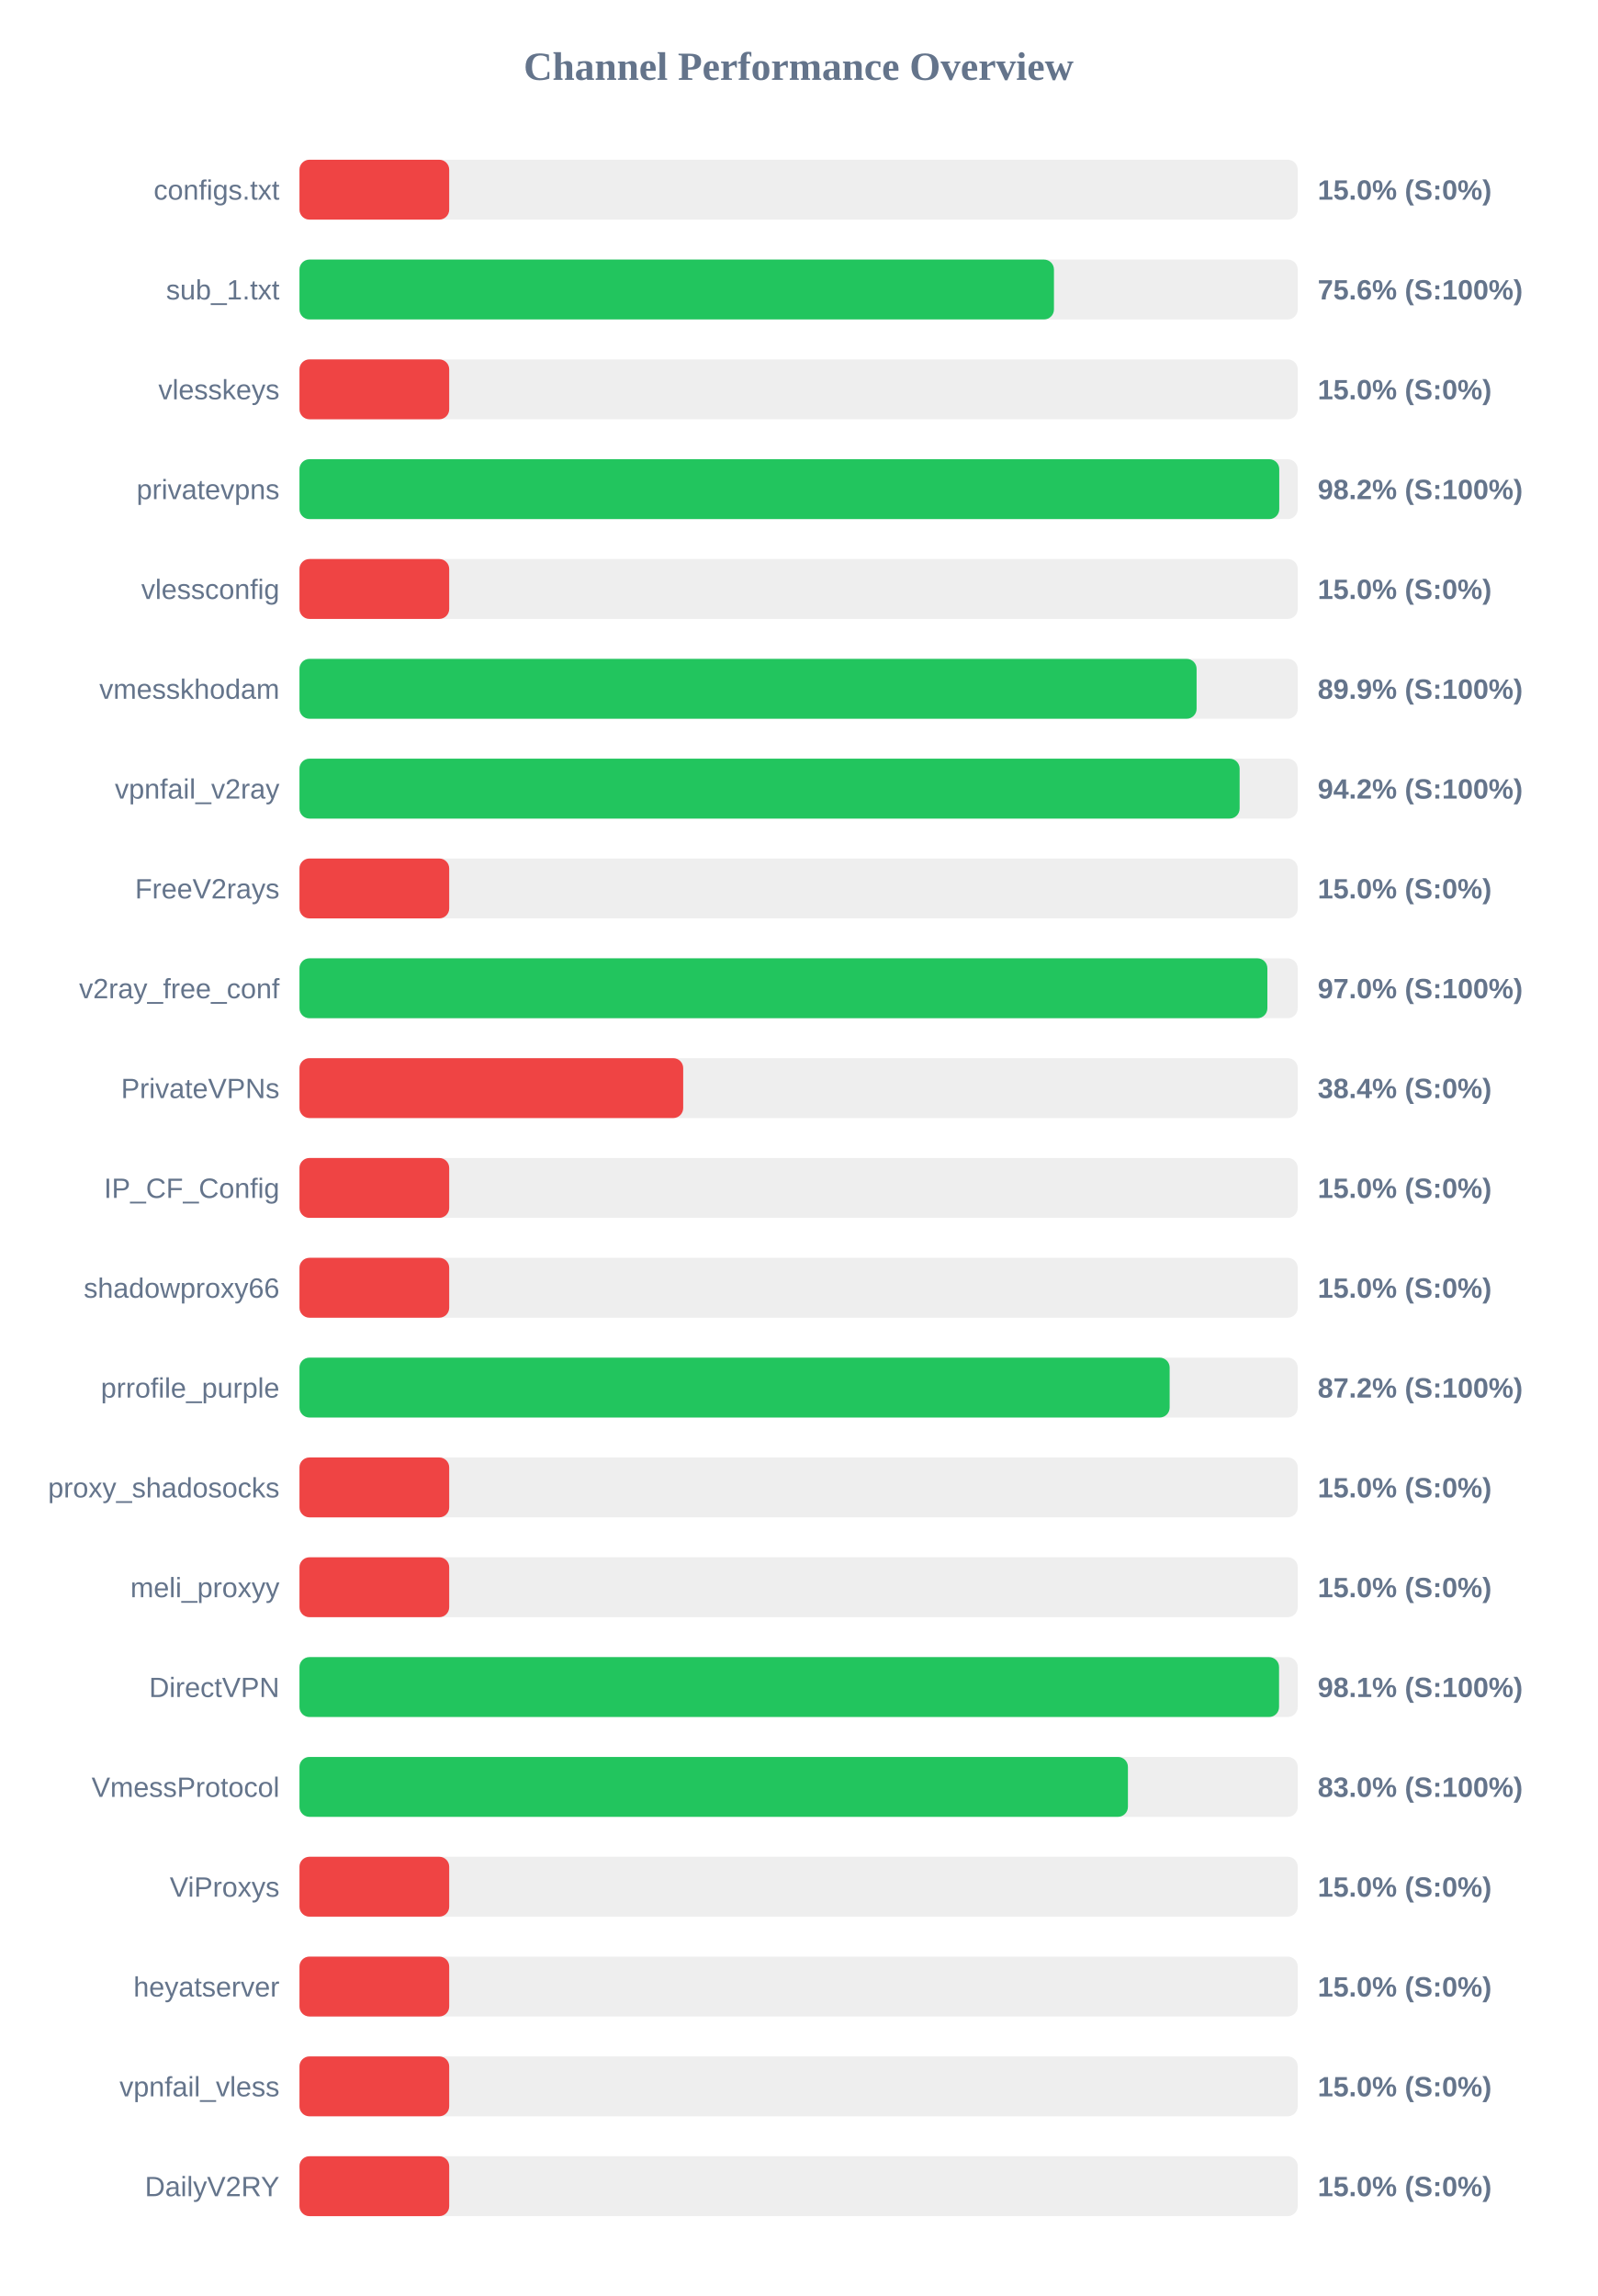
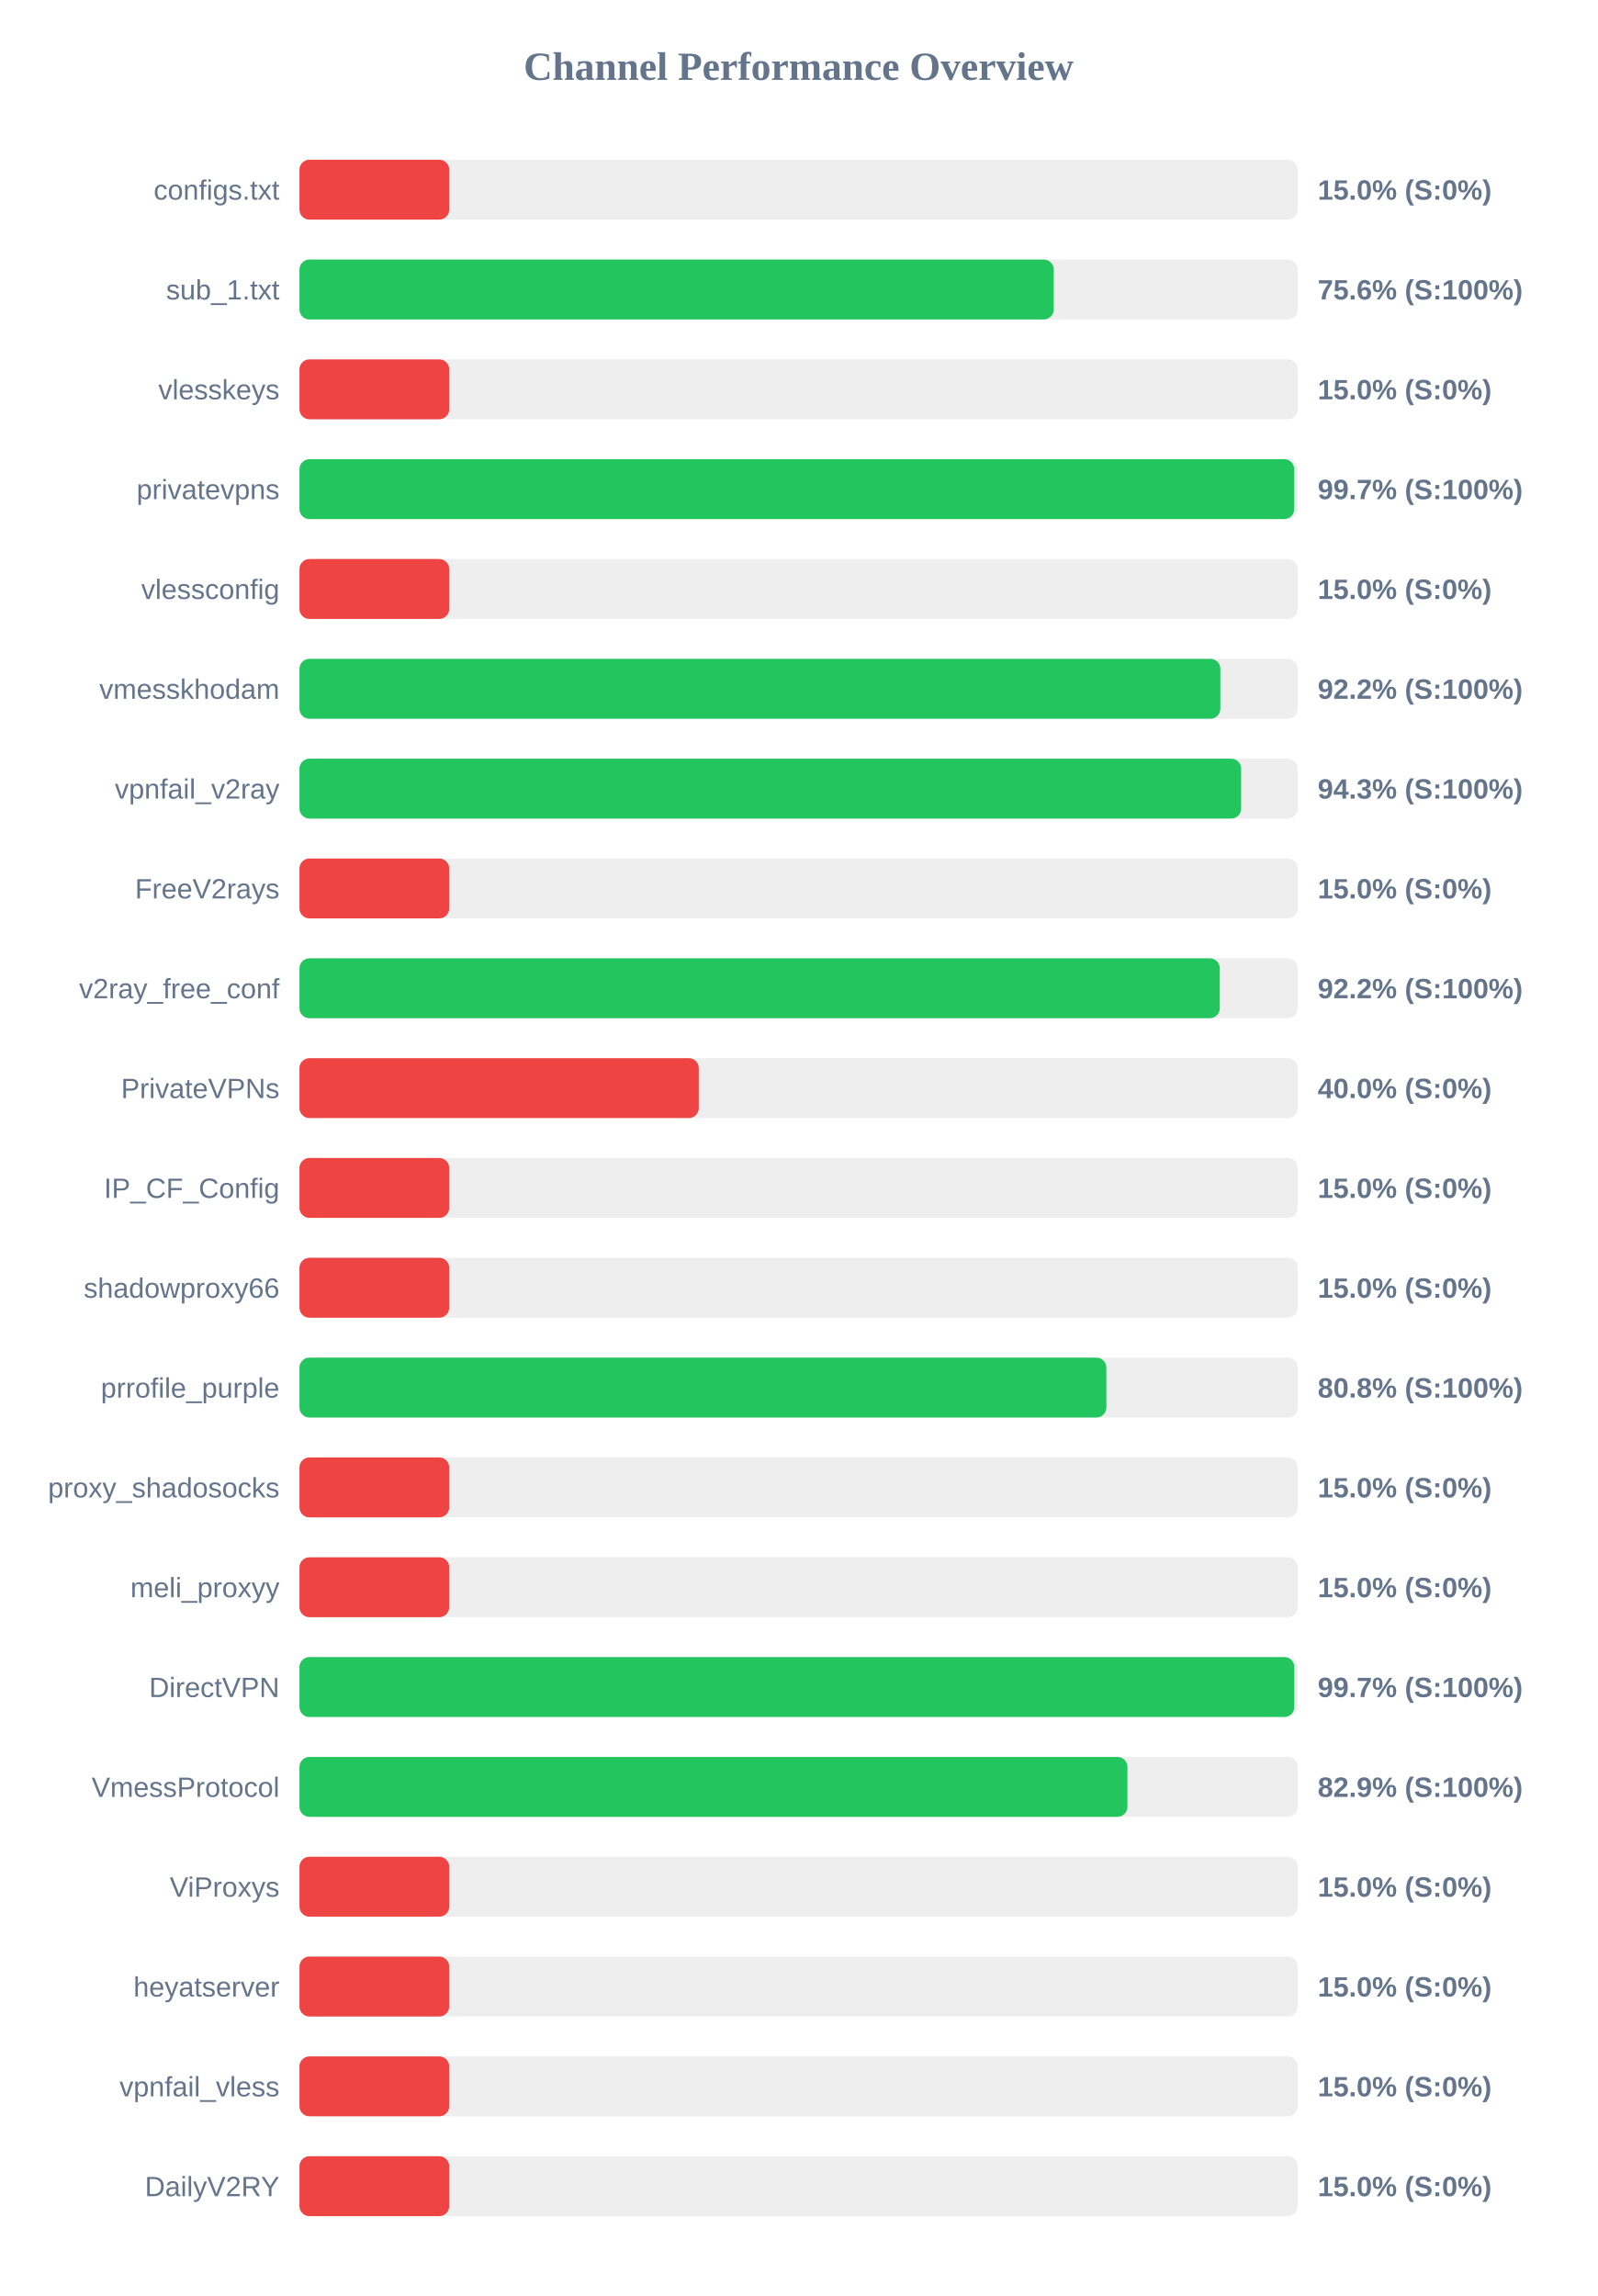
<svg xmlns="http://www.w3.org/2000/svg" width="800" height="1150" version="1.1">
  <style>
        .row { font: 14px Arial; fill: #64748b; }
        .score { font: bold 14px Arial; fill: #64748b; }
    </style>
  <text x="400" y="40" text-anchor="middle" font-size="20px" font-weight="bold" fill="#64748b">Channel Performance Overview</text>
  <rect x="150" y="80" width="500" height="30" fill="#eee" rx="5" />
  <rect x="150" y="80" width="75.0" height="30" fill="#ef4444" rx="5" />
  <text x="140" y="100" text-anchor="end" class="row">configs.txt</text>
  <text x="660" y="100" text-anchor="start" class="score">15.0% (S:0%)</text>
  <rect x="150" y="130" width="500" height="30" fill="#eee" rx="5" />
-   <rect x="150" y="130" width="377.9" height="30" fill="#22c55e" rx="5" />
+   <rect x="150" y="130" width="377.8" height="30" fill="#22c55e" rx="5" />
  <text x="140" y="150" text-anchor="end" class="row">sub_1.txt</text>
  <text x="660" y="150" text-anchor="start" class="score">75.6% (S:100%)</text>
  <rect x="150" y="180" width="500" height="30" fill="#eee" rx="5" />
  <rect x="150" y="180" width="75.0" height="30" fill="#ef4444" rx="5" />
  <text x="140" y="200" text-anchor="end" class="row">vlesskeys</text>
  <text x="660" y="200" text-anchor="start" class="score">15.0% (S:0%)</text>
  <rect x="150" y="230" width="500" height="30" fill="#eee" rx="5" />
-   <rect x="150" y="230" width="490.75" height="30" fill="#22c55e" rx="5" />
+   <rect x="150" y="230" width="498.25" height="30" fill="#22c55e" rx="5" />
  <text x="140" y="250" text-anchor="end" class="row">privatevpns</text>
-   <text x="660" y="250" text-anchor="start" class="score">98.2% (S:100%)</text>
+   <text x="660" y="250" text-anchor="start" class="score">99.7% (S:100%)</text>
  <rect x="150" y="280" width="500" height="30" fill="#eee" rx="5" />
  <rect x="150" y="280" width="75.0" height="30" fill="#ef4444" rx="5" />
  <text x="140" y="300" text-anchor="end" class="row">vlessconfig</text>
  <text x="660" y="300" text-anchor="start" class="score">15.0% (S:0%)</text>
  <rect x="150" y="330" width="500" height="30" fill="#eee" rx="5" />
-   <rect x="150" y="330" width="449.35" height="30" fill="#22c55e" rx="5" />
+   <rect x="150" y="330" width="461.25" height="30" fill="#22c55e" rx="5" />
  <text x="140" y="350" text-anchor="end" class="row">vmesskhodam</text>
-   <text x="660" y="350" text-anchor="start" class="score">89.9% (S:100%)</text>
+   <text x="660" y="350" text-anchor="start" class="score">92.2% (S:100%)</text>
  <rect x="150" y="380" width="500" height="30" fill="#eee" rx="5" />
-   <rect x="150" y="380" width="470.9" height="30" fill="#22c55e" rx="5" />
+   <rect x="150" y="380" width="471.65" height="30" fill="#22c55e" rx="5" />
  <text x="140" y="400" text-anchor="end" class="row">vpnfail_v2ray</text>
-   <text x="660" y="400" text-anchor="start" class="score">94.2% (S:100%)</text>
+   <text x="660" y="400" text-anchor="start" class="score">94.3% (S:100%)</text>
  <rect x="150" y="430" width="500" height="30" fill="#eee" rx="5" />
  <rect x="150" y="430" width="75.0" height="30" fill="#ef4444" rx="5" />
  <text x="140" y="450" text-anchor="end" class="row">FreeV2rays</text>
  <text x="660" y="450" text-anchor="start" class="score">15.0% (S:0%)</text>
  <rect x="150" y="480" width="500" height="30" fill="#eee" rx="5" />
-   <rect x="150" y="480" width="484.8" height="30" fill="#22c55e" rx="5" />
+   <rect x="150" y="480" width="460.95" height="30" fill="#22c55e" rx="5" />
  <text x="140" y="500" text-anchor="end" class="row">v2ray_free_conf</text>
-   <text x="660" y="500" text-anchor="start" class="score">97.0% (S:100%)</text>
+   <text x="660" y="500" text-anchor="start" class="score">92.2% (S:100%)</text>
  <rect x="150" y="530" width="500" height="30" fill="#eee" rx="5" />
-   <rect x="150" y="530" width="192.2" height="30" fill="#ef4444" rx="5" />
+   <rect x="150" y="530" width="200.0" height="30" fill="#ef4444" rx="5" />
  <text x="140" y="550" text-anchor="end" class="row">PrivateVPNs</text>
-   <text x="660" y="550" text-anchor="start" class="score">38.4% (S:0%)</text>
+   <text x="660" y="550" text-anchor="start" class="score">40.0% (S:0%)</text>
  <rect x="150" y="580" width="500" height="30" fill="#eee" rx="5" />
  <rect x="150" y="580" width="75.0" height="30" fill="#ef4444" rx="5" />
  <text x="140" y="600" text-anchor="end" class="row">IP_CF_Config</text>
  <text x="660" y="600" text-anchor="start" class="score">15.0% (S:0%)</text>
  <rect x="150" y="630" width="500" height="30" fill="#eee" rx="5" />
  <rect x="150" y="630" width="75.0" height="30" fill="#ef4444" rx="5" />
  <text x="140" y="650" text-anchor="end" class="row">shadowproxy66</text>
  <text x="660" y="650" text-anchor="start" class="score">15.0% (S:0%)</text>
  <rect x="150" y="680" width="500" height="30" fill="#eee" rx="5" />
-   <rect x="150" y="680" width="435.85" height="30" fill="#22c55e" rx="5" />
+   <rect x="150" y="680" width="404.15" height="30" fill="#22c55e" rx="5" />
  <text x="140" y="700" text-anchor="end" class="row">prrofile_purple</text>
-   <text x="660" y="700" text-anchor="start" class="score">87.2% (S:100%)</text>
+   <text x="660" y="700" text-anchor="start" class="score">80.8% (S:100%)</text>
  <rect x="150" y="730" width="500" height="30" fill="#eee" rx="5" />
  <rect x="150" y="730" width="75.0" height="30" fill="#ef4444" rx="5" />
  <text x="140" y="750" text-anchor="end" class="row">proxy_shadosocks</text>
  <text x="660" y="750" text-anchor="start" class="score">15.0% (S:0%)</text>
  <rect x="150" y="780" width="500" height="30" fill="#eee" rx="5" />
  <rect x="150" y="780" width="75.0" height="30" fill="#ef4444" rx="5" />
  <text x="140" y="800" text-anchor="end" class="row">meli_proxyy</text>
  <text x="660" y="800" text-anchor="start" class="score">15.0% (S:0%)</text>
  <rect x="150" y="830" width="500" height="30" fill="#eee" rx="5" />
-   <rect x="150" y="830" width="490.65" height="30" fill="#22c55e" rx="5" />
+   <rect x="150" y="830" width="498.3" height="30" fill="#22c55e" rx="5" />
  <text x="140" y="850" text-anchor="end" class="row">DirectVPN</text>
-   <text x="660" y="850" text-anchor="start" class="score">98.1% (S:100%)</text>
+   <text x="660" y="850" text-anchor="start" class="score">99.7% (S:100%)</text>
  <rect x="150" y="880" width="500" height="30" fill="#eee" rx="5" />
-   <rect x="150" y="880" width="414.95" height="30" fill="#22c55e" rx="5" />
+   <rect x="150" y="880" width="414.7" height="30" fill="#22c55e" rx="5" />
  <text x="140" y="900" text-anchor="end" class="row">VmessProtocol</text>
-   <text x="660" y="900" text-anchor="start" class="score">83.0% (S:100%)</text>
+   <text x="660" y="900" text-anchor="start" class="score">82.9% (S:100%)</text>
  <rect x="150" y="930" width="500" height="30" fill="#eee" rx="5" />
  <rect x="150" y="930" width="75.0" height="30" fill="#ef4444" rx="5" />
  <text x="140" y="950" text-anchor="end" class="row">ViProxys</text>
  <text x="660" y="950" text-anchor="start" class="score">15.0% (S:0%)</text>
  <rect x="150" y="980" width="500" height="30" fill="#eee" rx="5" />
  <rect x="150" y="980" width="75.0" height="30" fill="#ef4444" rx="5" />
  <text x="140" y="1000" text-anchor="end" class="row">heyatserver</text>
  <text x="660" y="1000" text-anchor="start" class="score">15.0% (S:0%)</text>
  <rect x="150" y="1030" width="500" height="30" fill="#eee" rx="5" />
  <rect x="150" y="1030" width="75.0" height="30" fill="#ef4444" rx="5" />
  <text x="140" y="1050" text-anchor="end" class="row">vpnfail_vless</text>
  <text x="660" y="1050" text-anchor="start" class="score">15.0% (S:0%)</text>
  <rect x="150" y="1080" width="500" height="30" fill="#eee" rx="5" />
  <rect x="150" y="1080" width="75.0" height="30" fill="#ef4444" rx="5" />
  <text x="140" y="1100" text-anchor="end" class="row">DailyV2RY</text>
  <text x="660" y="1100" text-anchor="start" class="score">15.0% (S:0%)</text>
</svg>
